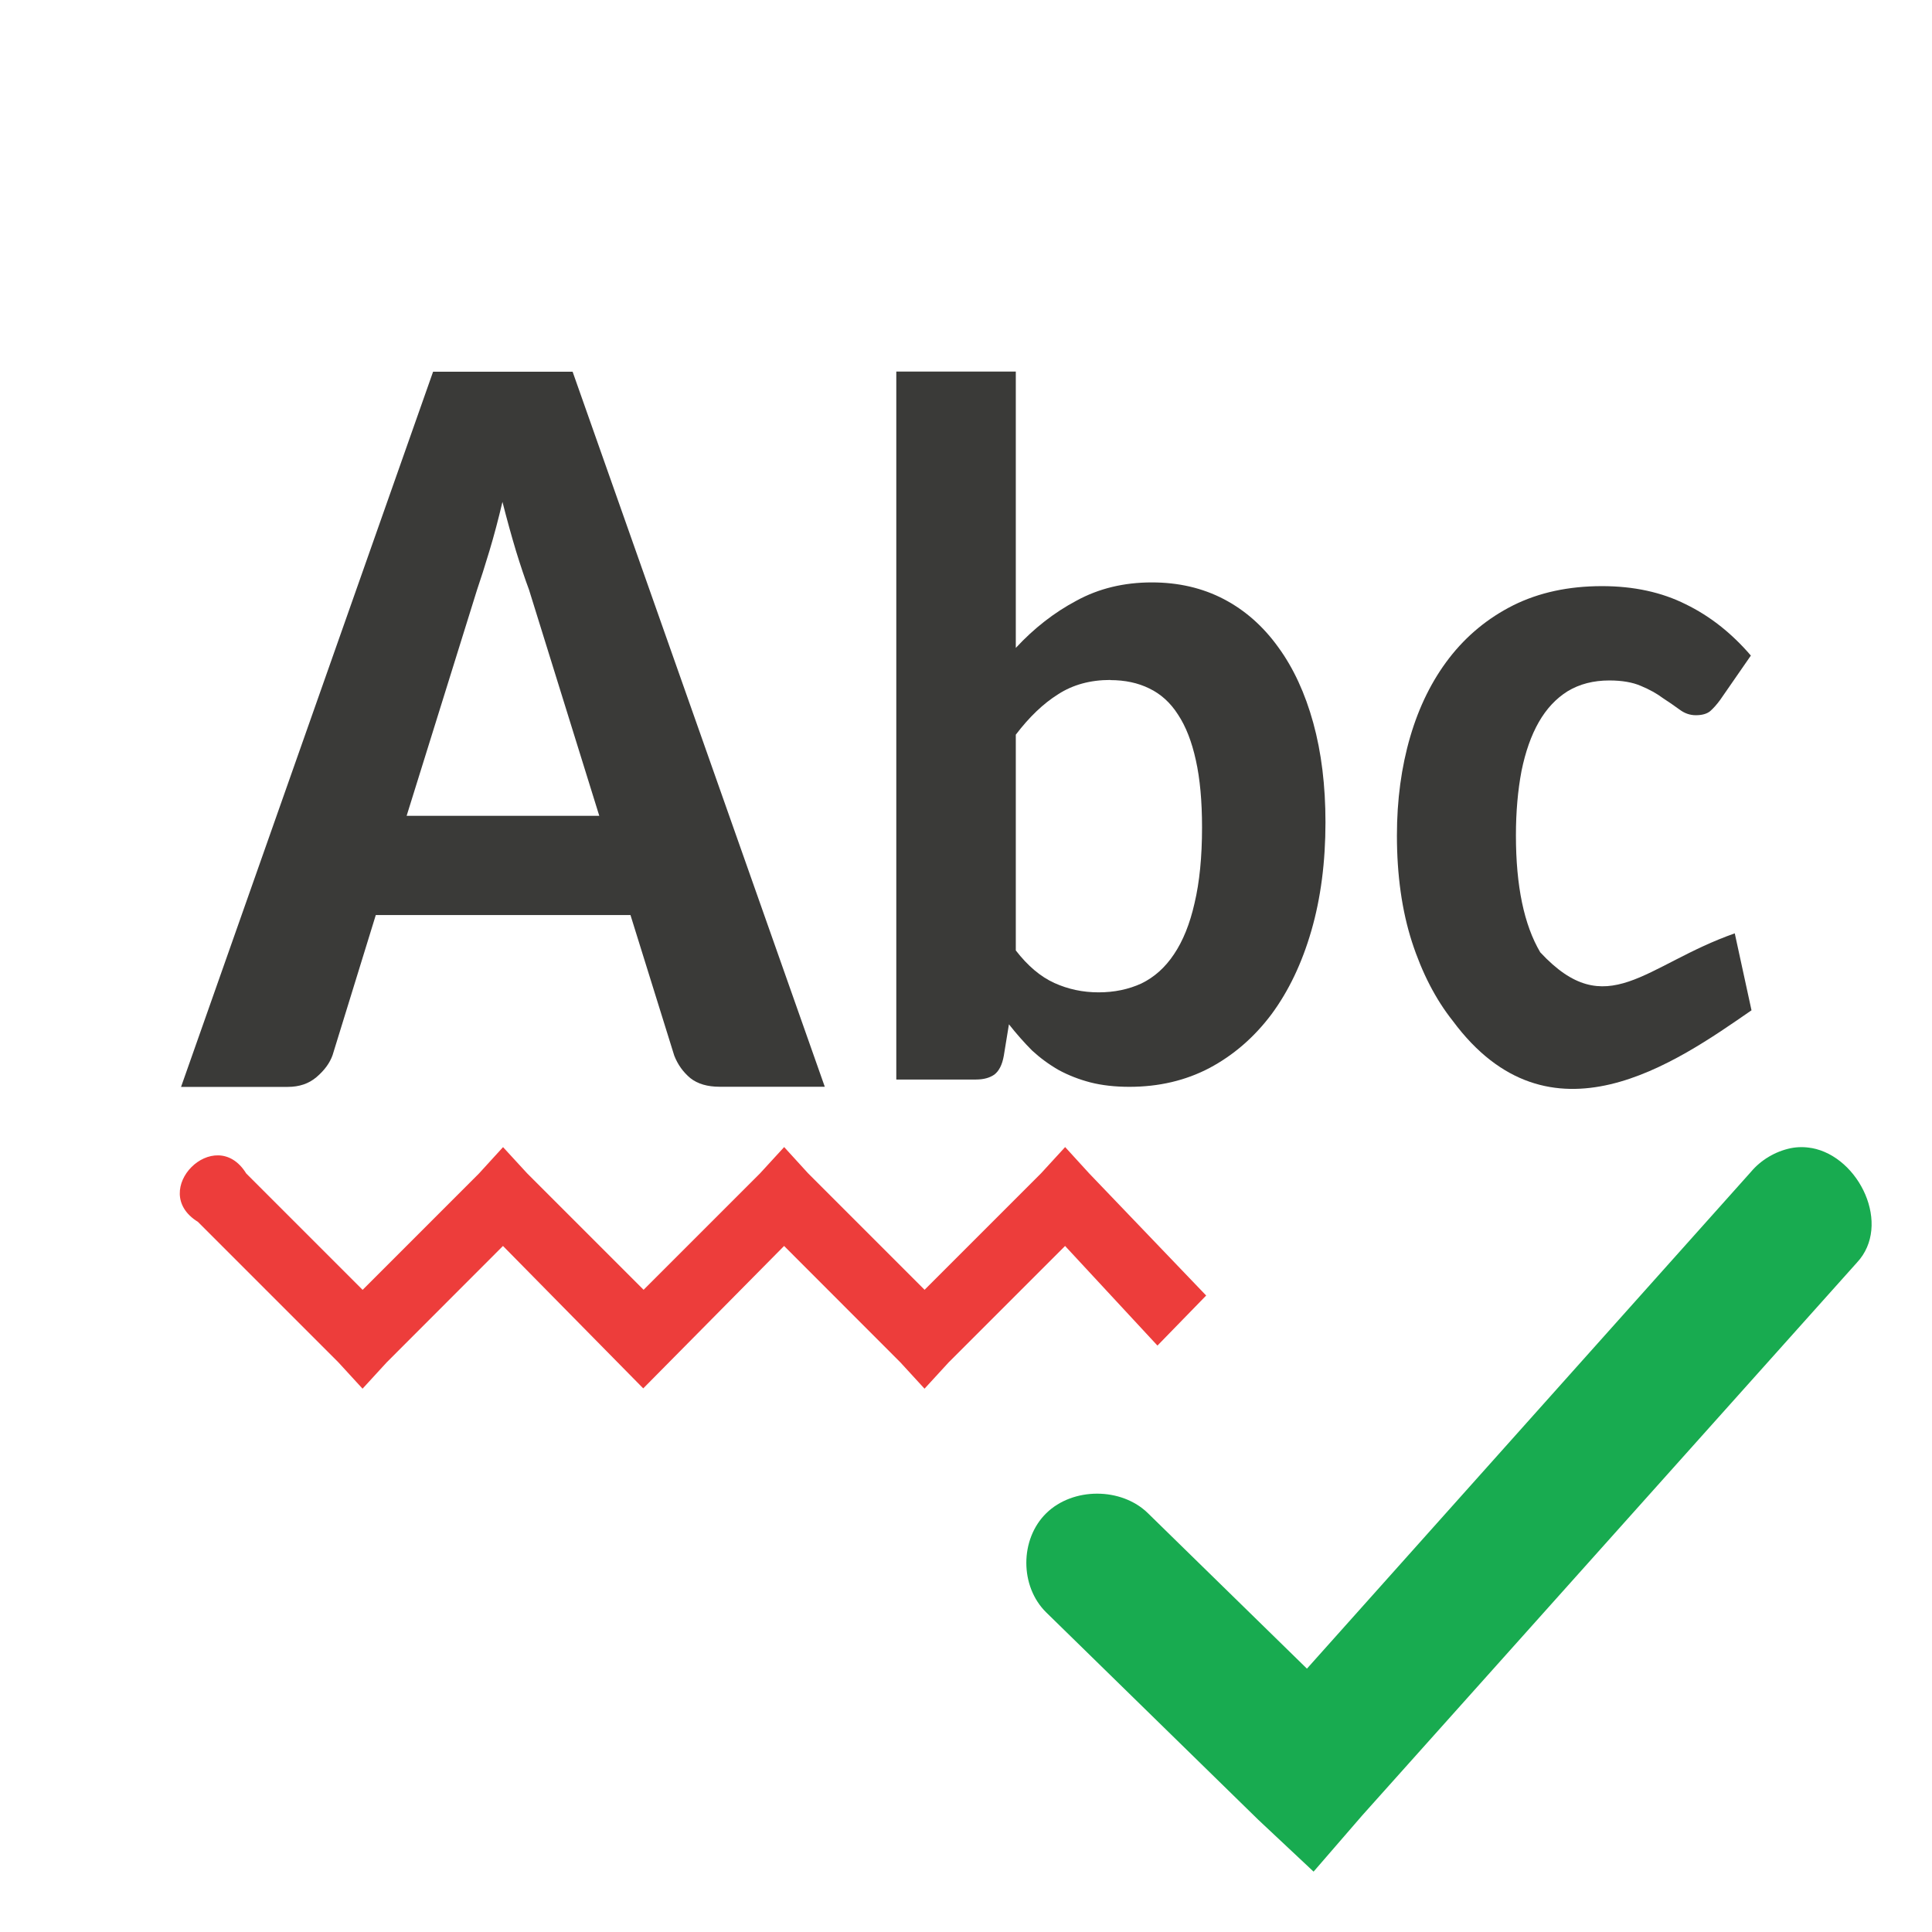
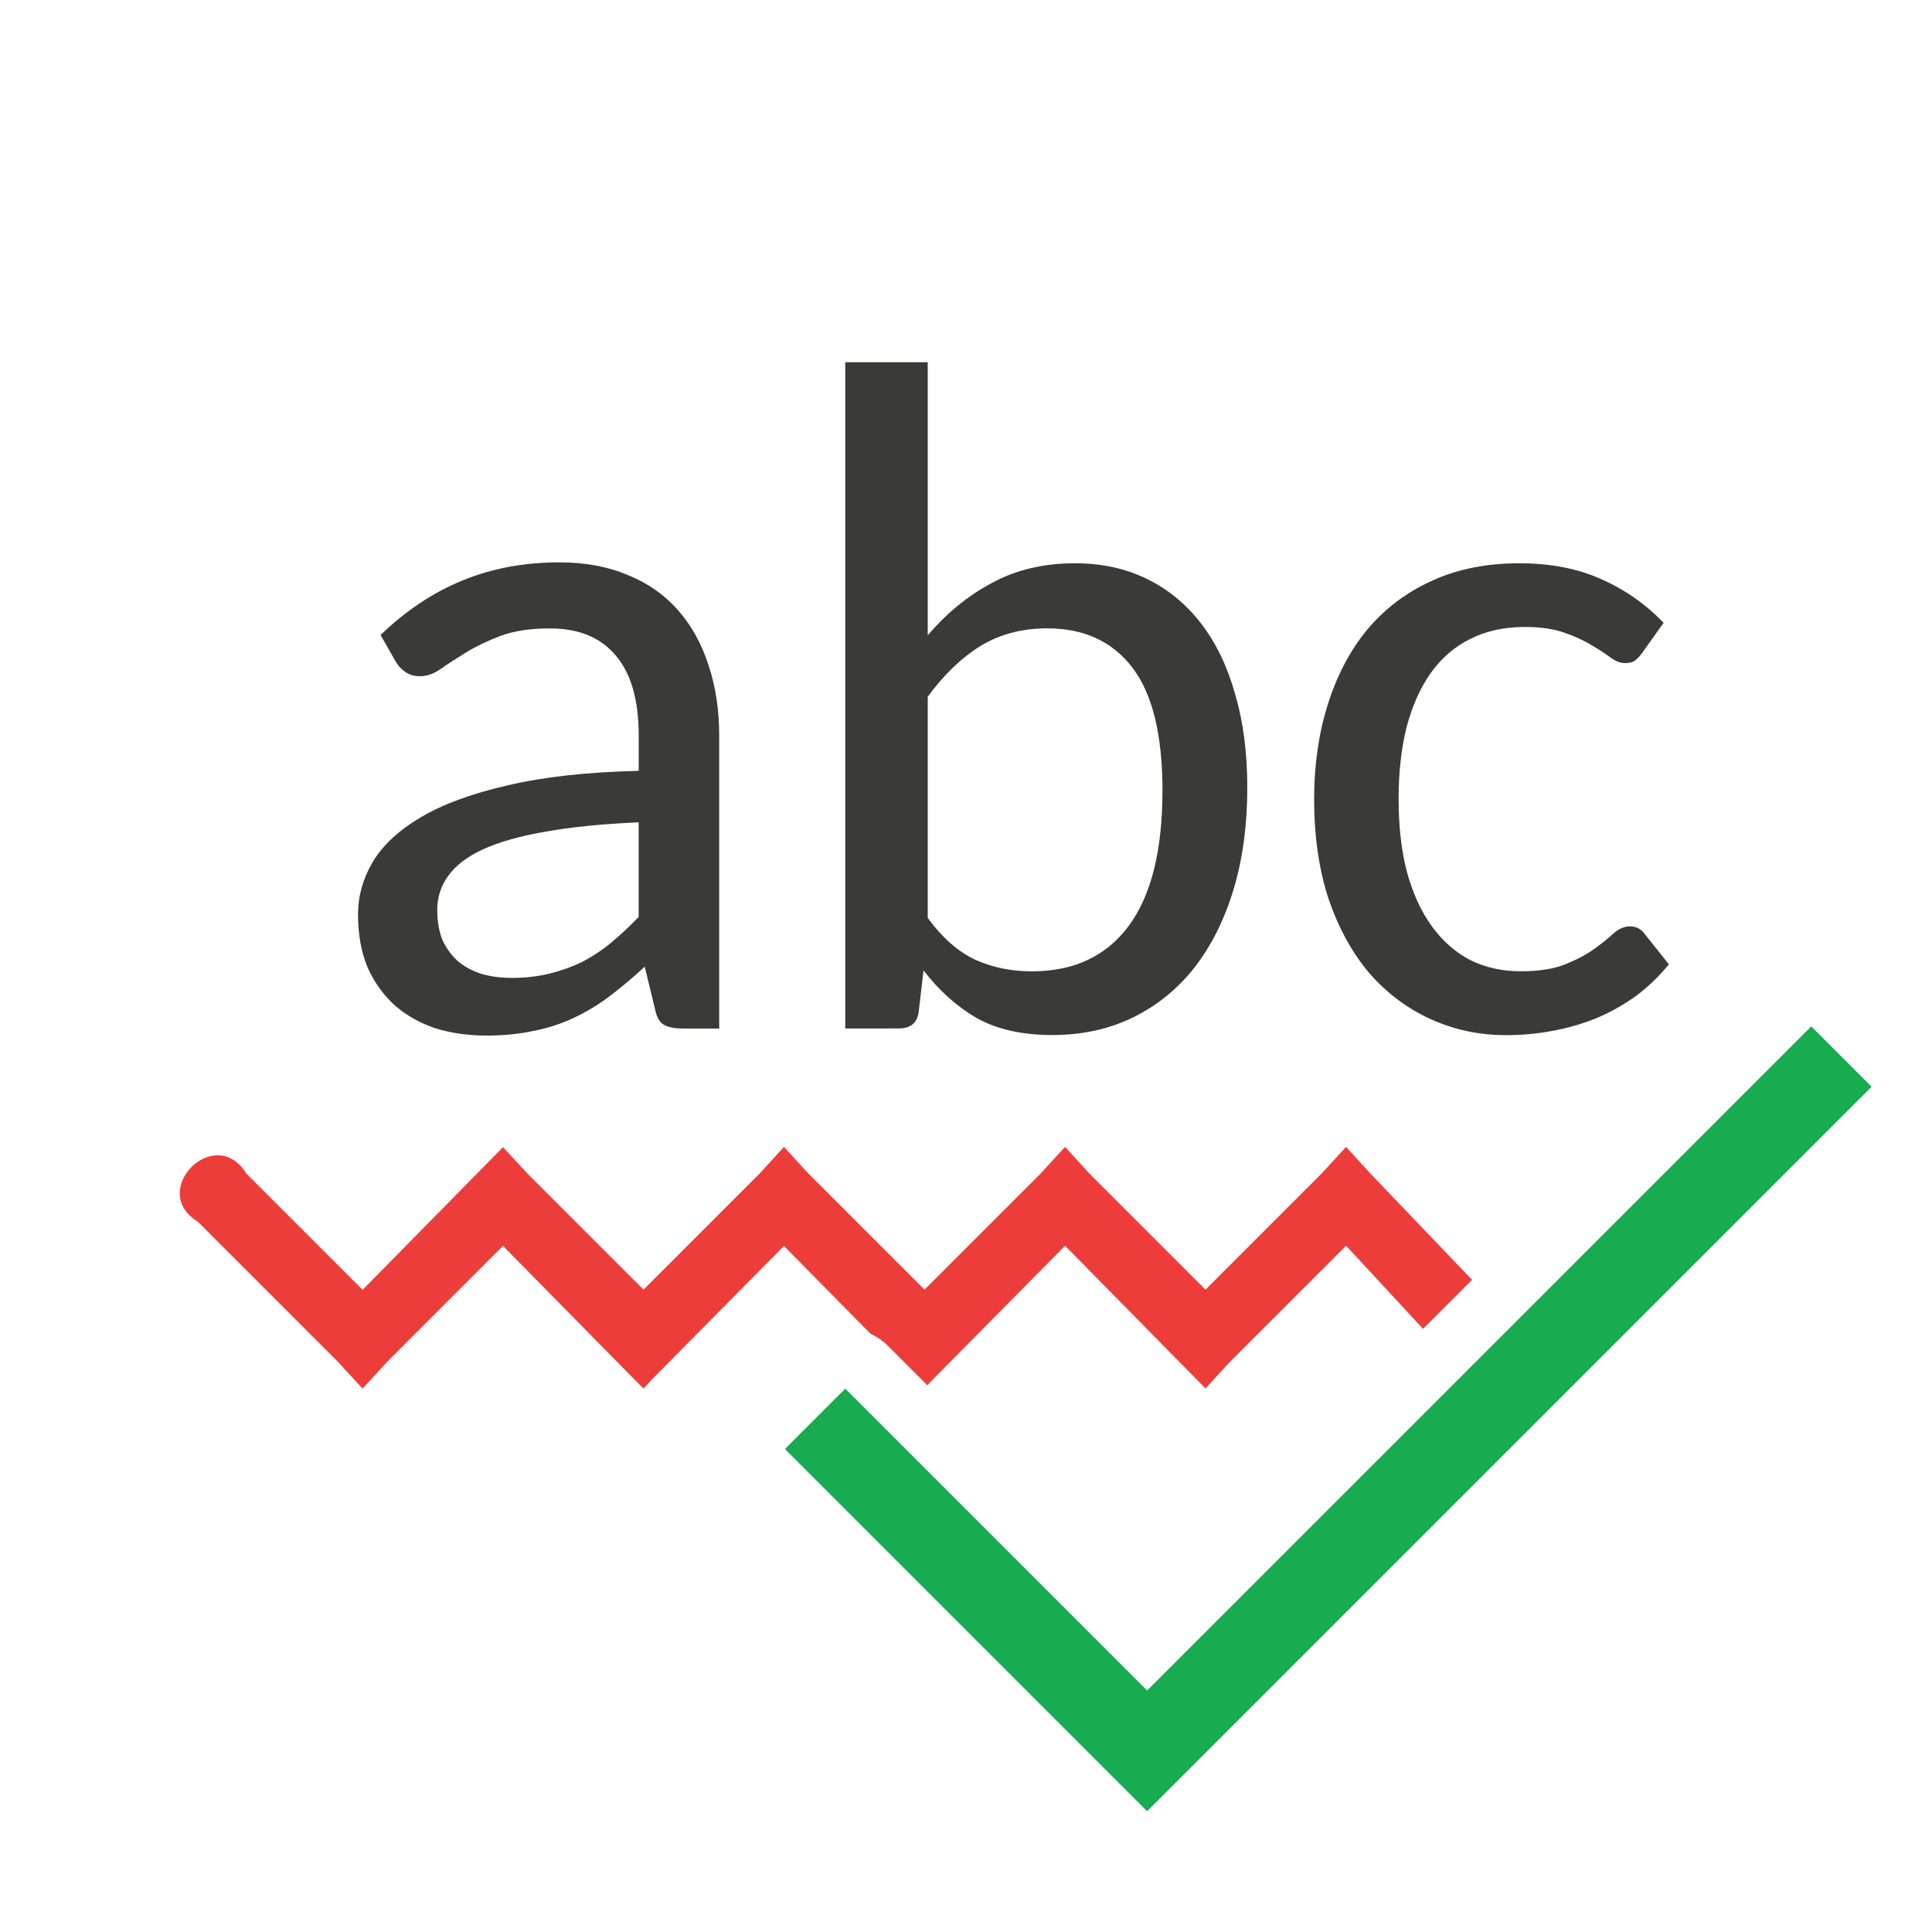
<svg xmlns="http://www.w3.org/2000/svg" viewBox="0 0 32 32">
-   <g fill="#3a3a38" transform="matrix(1.184552 0 0 1.184552 1.815447 3.785371)">
-     <path d="m10 12h-1.471q-.255 0-.408-.12-.153-.128-.226-.316l-.612-1.965h-3.561l-.604 1.958q-.058.166-.226.309-.16.136-.4.136h-1.493l3.524-10h1.951zm-5.847-3.788h2.694l-.983-3.163q-.087-.233-.182-.542-.095-.316-.189-.685-.087.369-.182.685-.095.316-.175.55z" />
-     <path d="m11 11.897v-9.897h1.671v3.864q.382-.413.849-.661.467-.255 1.053-.255.559 0 1.007.234.447.234.763.675.316.434.487 1.054.171.62.171 1.391 0 .833-.197 1.515-.197.682-.559 1.171-.362.482-.868.751-.5.262-1.118.262-.303 0-.546-.062-.237-.062-.441-.172-.204-.117-.375-.275-.164-.165-.322-.365l-.072.441q-.033.186-.132.262-.099.069-.257.069h-1.112zm2.993-5.585q-.421 0-.73.2-.309.193-.592.565v3.017q.25.324.539.455.289.131.618.131.329 0 .599-.124.27-.131.454-.406.191-.282.289-.716.105-.441.105-1.061 0-.551-.086-.937-.086-.393-.25-.64-.158-.248-.401-.365-.237-.117-.546-.117z" />
-     <path d="m20.867 5c-.469 0-.882.09-1.24.268-.354.178-.653.424-.896.738-.239.31-.421.676-.545 1.1-.124.424-.186.884-.186 1.381 0 .556.07 1.053.211 1.49.141.433.331.801.57 1.102 1.357 1.831 3.119.584 4.177-.148l-.234-1.076c-1.259.442-1.789 1.267-2.72.265-.226-.383-.34-.926-.34-1.633 0-.333.027-.633.078-.902.055-.269.135-.497.242-.684.107-.187.242-.331.404-.432.166-.1.36-.15.582-.15.179 0 .326.026.441.076.12.05.221.106.307.17.09.059.17.114.238.164.068.05.142.076.223.076.085 0 .152-.018.199-.055.047-.041.094-.094.141-.158l.43-.621c-.269-.314-.573-.553-.91-.717-.337-.169-.728-.254-1.172-.254z" />
+   <path d="m8.332 19-2.326 2.363-1.928-1.928c-.515-.835-1.635.286-.801.801l2.328 2.328.4.436.4-.436 1.926-1.928 2.322 2.359.002-.002.004.006.127-.139 2.199-2.223 1.434 1.455a1 1 0 0 1 .287.199l.654.654.08-.086 2.201-2.225 2.326 2.363.4-.436 1.928-1.928 1.275 1.377.812-.812-1.689-1.766-.398-.436-.4.436-1.928 1.928-1.928-1.928-.398-.436-.4.436-1.928 1.928-1.928-1.928-.398-.434-.002-.002-.398.436-1.928 1.928-1.928-1.928z" fill="#ed3d3b" />
+   <g fill="#3a3a38" stroke-width=".397" transform="translate(5.018103 5.006465)">
+     <path d="m6.289 12.029q-.202 0-.31-.062-.109-.062-.147-.256l-.171-.706q-.295.272-.582.489-.279.21-.59.357-.31.147-.667.217-.357.078-.784.078-.442 0-.83-.116-.38-.124-.675-.373-.287-.256-.458-.629-.163-.38-.163-.892 0-.45.241-.861.248-.419.799-.745.551-.326 1.436-.528.885-.21 2.173-.241v-.582q0-.885-.38-1.327-.373-.45-1.094-.45-.481 0-.815.124-.326.124-.567.272-.241.147-.419.272-.171.124-.349.124-.14 0-.241-.07-.101-.07-.163-.178l-.248-.435q.629-.605 1.35-.9.73-.303 1.614-.303.636 0 1.133.21.497.202.83.582.334.38.504.908.178.528.178 1.172v4.85zm-2.84-.838q.341 0 .629-.07.287-.07.543-.194.256-.132.481-.318.233-.194.458-.427v-1.568q-.908.039-1.544.155-.636.109-1.04.295-.396.186-.574.442-.178.248-.178.559 0 .295.093.512.101.21.264.349.163.132.388.202.225.062.481.062z" />
+     <path d="m8.982 12.029v-11.036h1.366v4.525q.466-.551 1.063-.869.598-.326 1.374-.326.66 0 1.187.256.528.256.9.737.373.481.567 1.172.202.683.202 1.552 0 .924-.225 1.676-.225.753-.644 1.296-.419.535-1.017.83-.598.295-1.343.295-.745 0-1.249-.279-.497-.287-.885-.792l-.078.675q-.031.287-.334.287zm3.345-6.628q-.629 0-1.11.295-.473.295-.869.838v3.663q.357.489.784.691.427.194.939.194 1.048 0 1.606-.753.559-.753.559-2.243 0-1.381-.497-2.033-.497-.652-1.412-.652z" />
+     <path d="m22.183 5.805q-.062.085-.124.132-.054.039-.163.039-.116 0-.241-.093-.124-.093-.31-.202-.186-.116-.458-.21-.264-.093-.652-.093-.512 0-.908.202-.388.194-.652.567-.256.365-.396.892-.132.528-.132 1.187 0 .683.14 1.218.147.528.411.892.264.365.636.559.373.186.838.186.45 0 .737-.116.287-.116.481-.256.194-.14.318-.256.132-.116.272-.116.155 0 .248.132l.396.497q-.248.303-.551.528-.303.217-.652.365-.349.14-.73.21-.373.07-.761.07-.667 0-1.249-.264-.582-.264-1.017-.761-.427-.504-.675-1.226-.241-.73-.241-1.661 0-.846.225-1.56.225-.722.652-1.242.435-.52 1.063-.807.636-.295 1.459-.295.776 0 1.358.264.582.256 1.032.722z" />
  </g>
-   <path d="m30.008 19.016c-.113-.021-.23-.022-.35.002-.256.054-.492.195-.658.393l-7.353 8.227-2.634-2.575c-.441-.431-1.242-.431-1.683 0-.441.431-.441 1.214 0 1.645l3.512 3.434.915.858.805-.93 8.194-9.157c.581-.619.041-1.753-.748-1.898z" fill="#18ab50" />
-   <path d="m8.332 19-.398.436-1.928 1.928-1.928-1.928c-.515-.835-1.635.286-.801.801l2.328 2.328.4.436.4-.436 1.926-1.928 2.323 2.359 2.333-2.359 1.926 1.928.4.436.4-.436 1.928-1.928 1.53 1.65.807-.829-1.938-2.023-.398-.436-.4.436-1.928 1.928-1.928-1.928-.398-.436-.4.436-1.928 1.928-1.928-1.928z" fill="#ed3d3b" />
+   <path d="m19 30-6-6 1-1 5 5 11-11 1 1z" fill="#18ab50" />
</svg>
